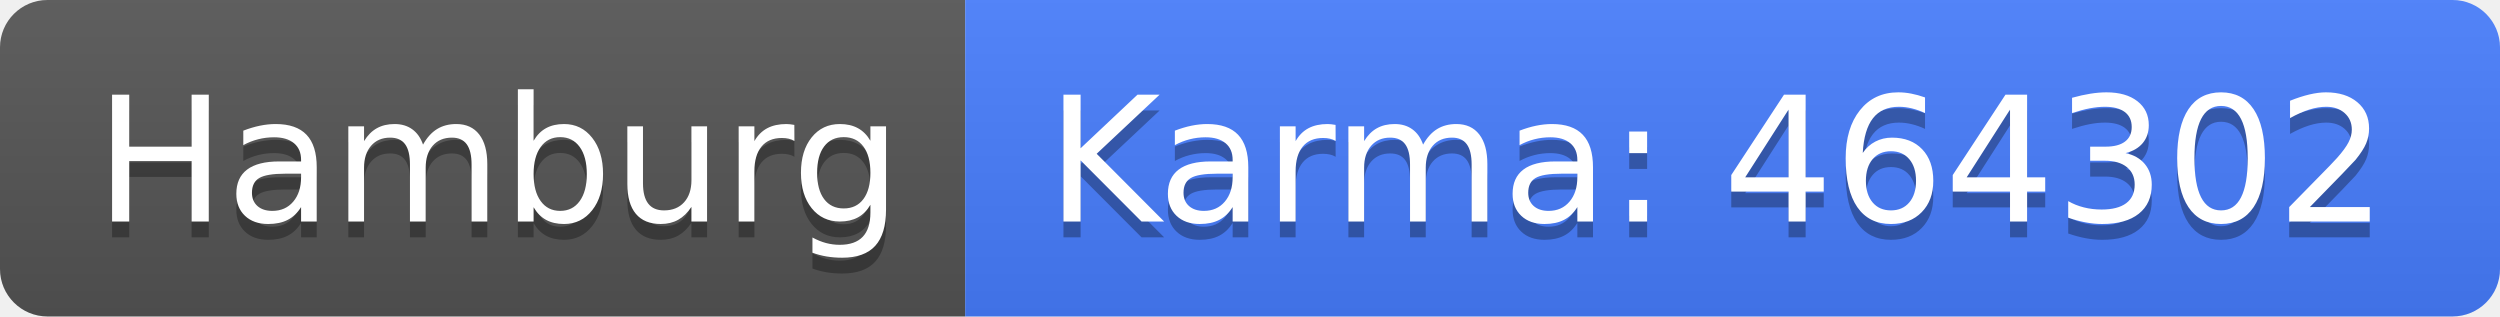
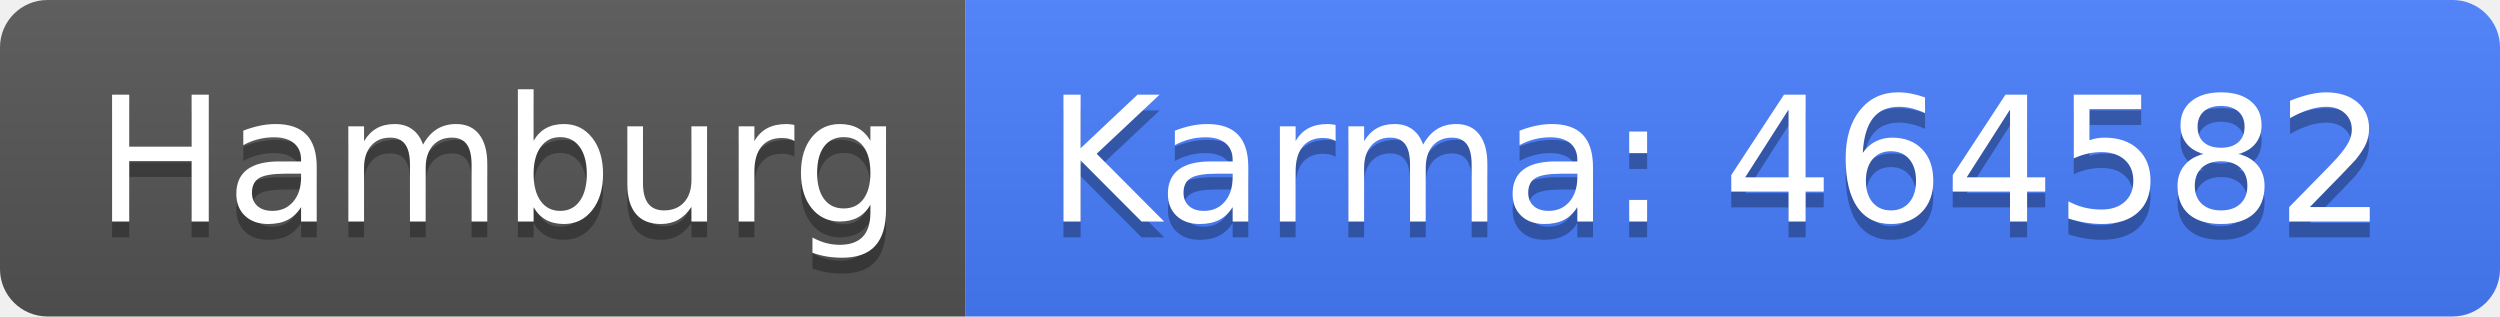
<svg xmlns="http://www.w3.org/2000/svg" width="158" height="20">
  <linearGradient id="b" x2="0" y2="100%">
    <stop offset="0" stop-color="#bbb" stop-opacity=".1" />
    <stop offset="1" stop-opacity=".1" />
  </linearGradient>
  <clipPath id="a">
    <rect width="158" height="20" rx="3" fill="#fff" />
  </clipPath>
  <g clip-path="url(#a)">
    <path fill="#555" d="M0 0h61v20H0z" />
    <path fill="#477eff" d="M61 0h97v20H61z" />
    <path fill="url(#b)" d="M0 0h158v20H0z" />
  </g>
  <g fill="#fff" text-anchor="middle" font-family="DejaVu Sans,Verdana,Geneva,sans-serif" font-size="110">
    <text x="315" y="150" fill="#010101" fill-opacity=".3" transform="scale(.1)" textLength="510">Hamburg</text>
    <text x="315" y="140" transform="scale(.1)" textLength="510">Hamburg</text>
-     <text x="1085" y="150" fill="#010101" fill-opacity=".3" transform="scale(.1)" textLength="870">Karma: 464302</text>
-     <text x="1085" y="140" transform="scale(.1)" textLength="870">Karma: 464302</text>
+     <text x="1085" y="150" fill="#010101" fill-opacity=".3" transform="scale(.1)" textLength="870">Karma: 464582</text>
+     <text x="1085" y="140" transform="scale(.1)" textLength="870">Karma: 464582</text>
  </g>
</svg>
